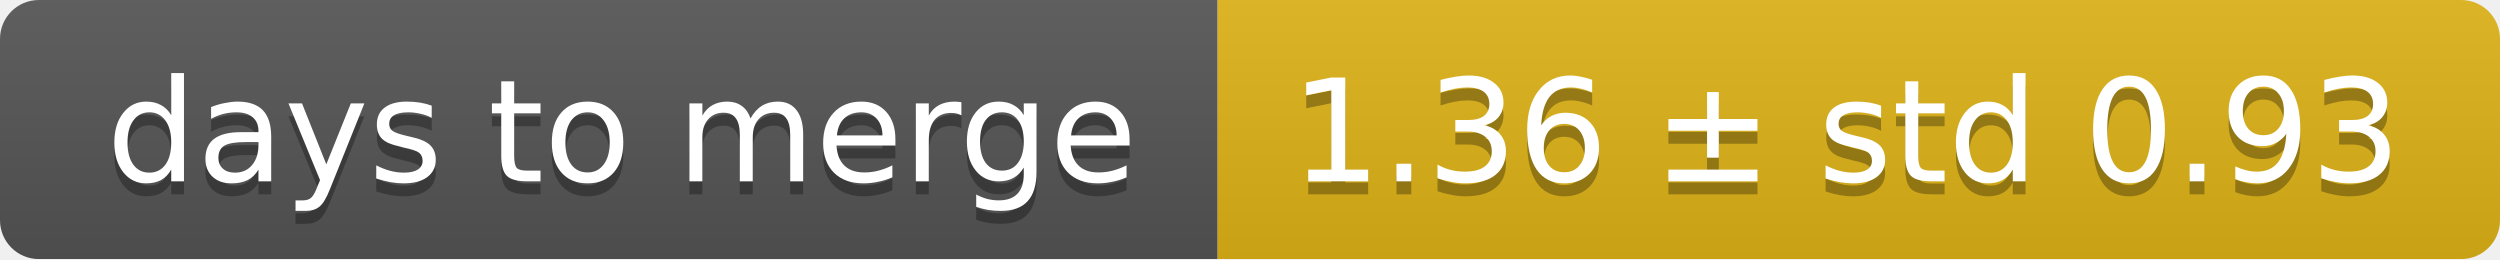
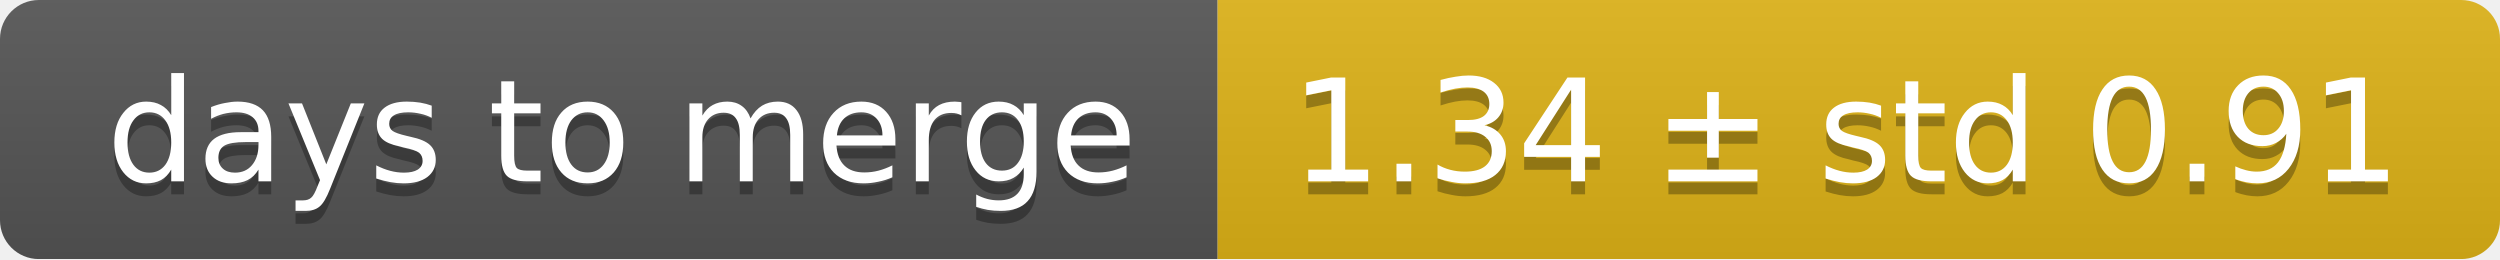
<svg xmlns="http://www.w3.org/2000/svg" width="193" height="20">
  <linearGradient id="smooth" x2="0" y2="100%">
    <stop offset="0" stop-color="#bbb" stop-opacity=".1" />
    <stop offset="1" stop-opacity=".1" />
  </linearGradient>
  <mask id="round">
    <rect width="193" height="20" rx="3" fill="#fff" />
  </mask>
  <g mask="url(#round)">
    <rect width="94" height="20" fill="#555" />
    <rect x="94" width="99" height="20" fill="#dfb317" />
    <rect width="193" height="20" fill="url(#smooth)" />
  </g>
  <g fill="#fff" text-anchor="middle" font-family="DejaVu Sans,Verdana,Geneva,sans-serif" font-size="11">
    <text x="48" y="15" fill="#010101" fill-opacity=".3">days to merge</text>
    <text x="48" y="14">days to merge</text>
-     <text x="142.5" y="15" fill="#010101" fill-opacity=".3">1.36 ± std 0.93</text>
-     <text x="142.5" y="14">1.36 ± std 0.93</text>
+     <text x="142.5" y="15" fill="#010101" fill-opacity=".3">1.34 ± std 0.91</text>
+     <text x="142.5" y="14">1.34 ± std 0.91</text>
  </g>
</svg>
